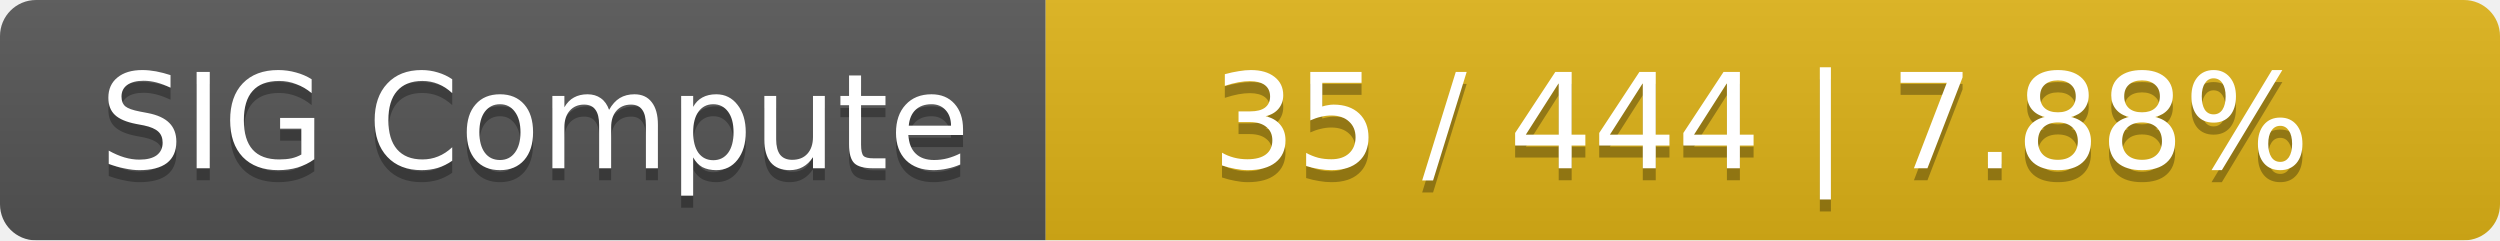
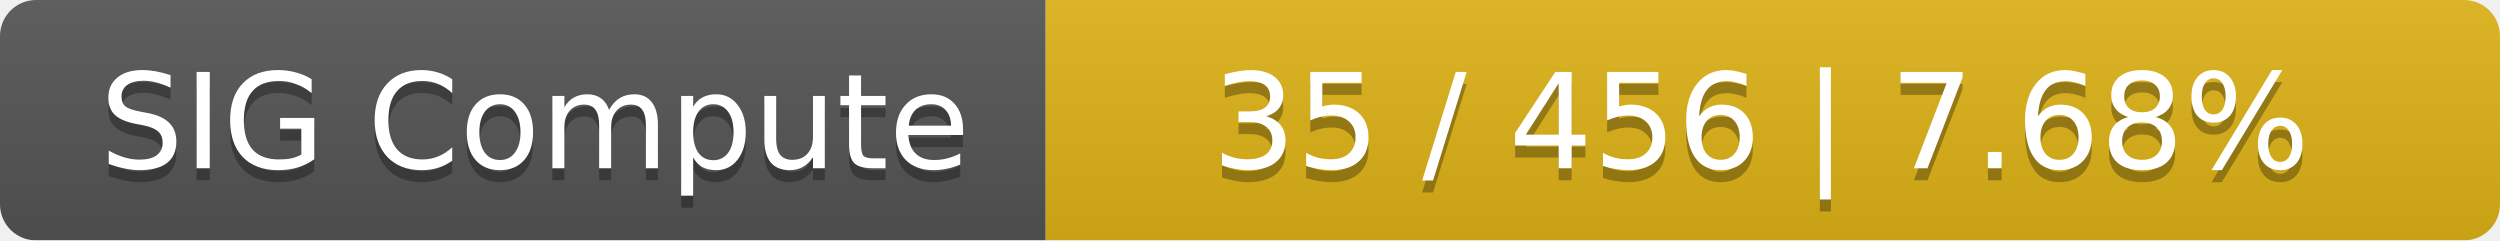
<svg xmlns="http://www.w3.org/2000/svg" width="208" height="20">
  <linearGradient id="smooth" x2="0" y2="100%">
    <stop offset="0" stop-color="#bbb" stop-opacity=".1" />
    <stop offset="1" stop-opacity=".1" />
  </linearGradient>
  <mask id="round">
    <rect width="208" height="20" rx="3" fill="#fff" />
  </mask>
  <g mask="url(#round)">
    <rect width="87" height="20" fill="#555" />
    <rect x="87" width="121" height="20" fill="#dfb317" />
    <rect width="208" height="20" fill="url(#smooth)" />
  </g>
  <g fill="#fff" text-anchor="middle" font-family="DejaVu Sans,Verdana,Geneva,sans-serif" font-size="11">
    <text x="44.5" y="15" fill="#010101" fill-opacity=".3">SIG Compute</text>
    <text x="44.5" y="14">SIG Compute</text>
-     <text x="146.5" y="15" fill="#010101" fill-opacity=".3">35 / 444    |    7.88%</text>
-     <text x="146.5" y="14">35 / 444    |    7.88%</text>
+     <text x="146.5" y="15" fill="#010101" fill-opacity=".3">35 / 456    |    7.68%</text>
+     <text x="146.5" y="14">35 / 456    |    7.68%</text>
  </g>
</svg>
